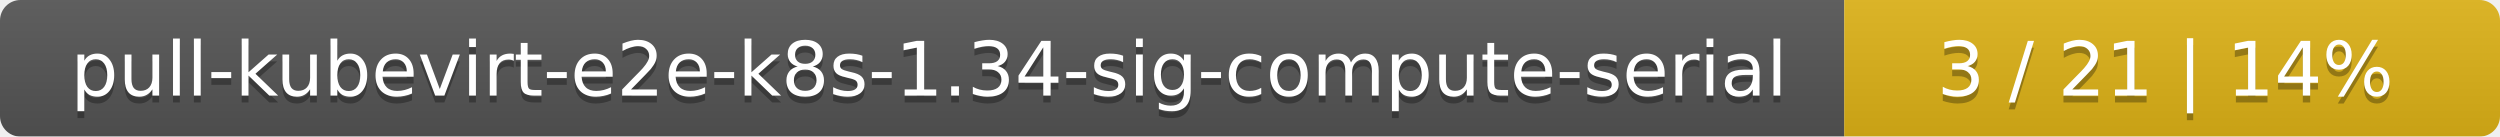
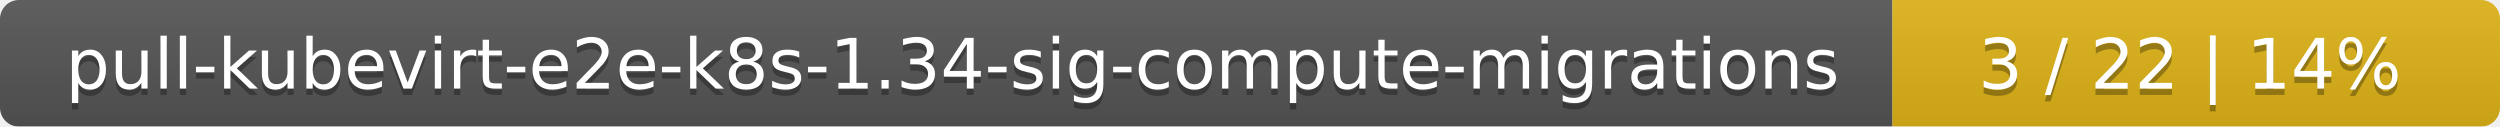
- <svg xmlns="http://www.w3.org/2000/svg" width="366" height="20">
+ <svg xmlns="http://www.w3.org/2000/svg" width="395" height="20">
  <linearGradient id="smooth" x2="0" y2="100%">
    <stop offset="0" stop-color="#bbb" stop-opacity=".1" />
    <stop offset="1" stop-opacity=".1" />
  </linearGradient>
  <mask id="round">
-     <rect width="366" height="20" rx="3" fill="#fff" />
+     <rect width="395" height="20" rx="3" fill="#fff" />
  </mask>
  <g mask="url(#round)">
-     <rect width="270" height="20" fill="#555" />
-     <rect x="270" width="96" height="20" fill="#dfb317" />
-     <rect width="366" height="20" fill="url(#smooth)" />
+     <rect width="299" height="20" fill="#555" />
+     <rect x="299" width="96" height="20" fill="#dfb317" />
+     <rect width="395" height="20" fill="url(#smooth)" />
  </g>
  <g fill="#fff" text-anchor="middle" font-family="DejaVu Sans,Verdana,Geneva,sans-serif" font-size="11">
-     <text x="136" y="15" fill="#010101" fill-opacity=".3">pull-kubevirt-e2e-k8s-1.34-sig-compute-serial</text>
-     <text x="136" y="14">pull-kubevirt-e2e-k8s-1.34-sig-compute-serial</text>
-     <text x="317" y="15" fill="#010101" fill-opacity=".3">3 / 21    |    14%</text>
-     <text x="317" y="14">3 / 21    |    14%</text>
+     <text x="150.5" y="15" fill="#010101" fill-opacity=".3">pull-kubevirt-e2e-k8s-1.34-sig-compute-migrations</text>
+     <text x="150.5" y="14">pull-kubevirt-e2e-k8s-1.34-sig-compute-migrations</text>
+     <text x="346" y="15" fill="#010101" fill-opacity=".3">3 / 22    |    14%</text>
+     <text x="346" y="14">3 / 22    |    14%</text>
  </g>
</svg>
